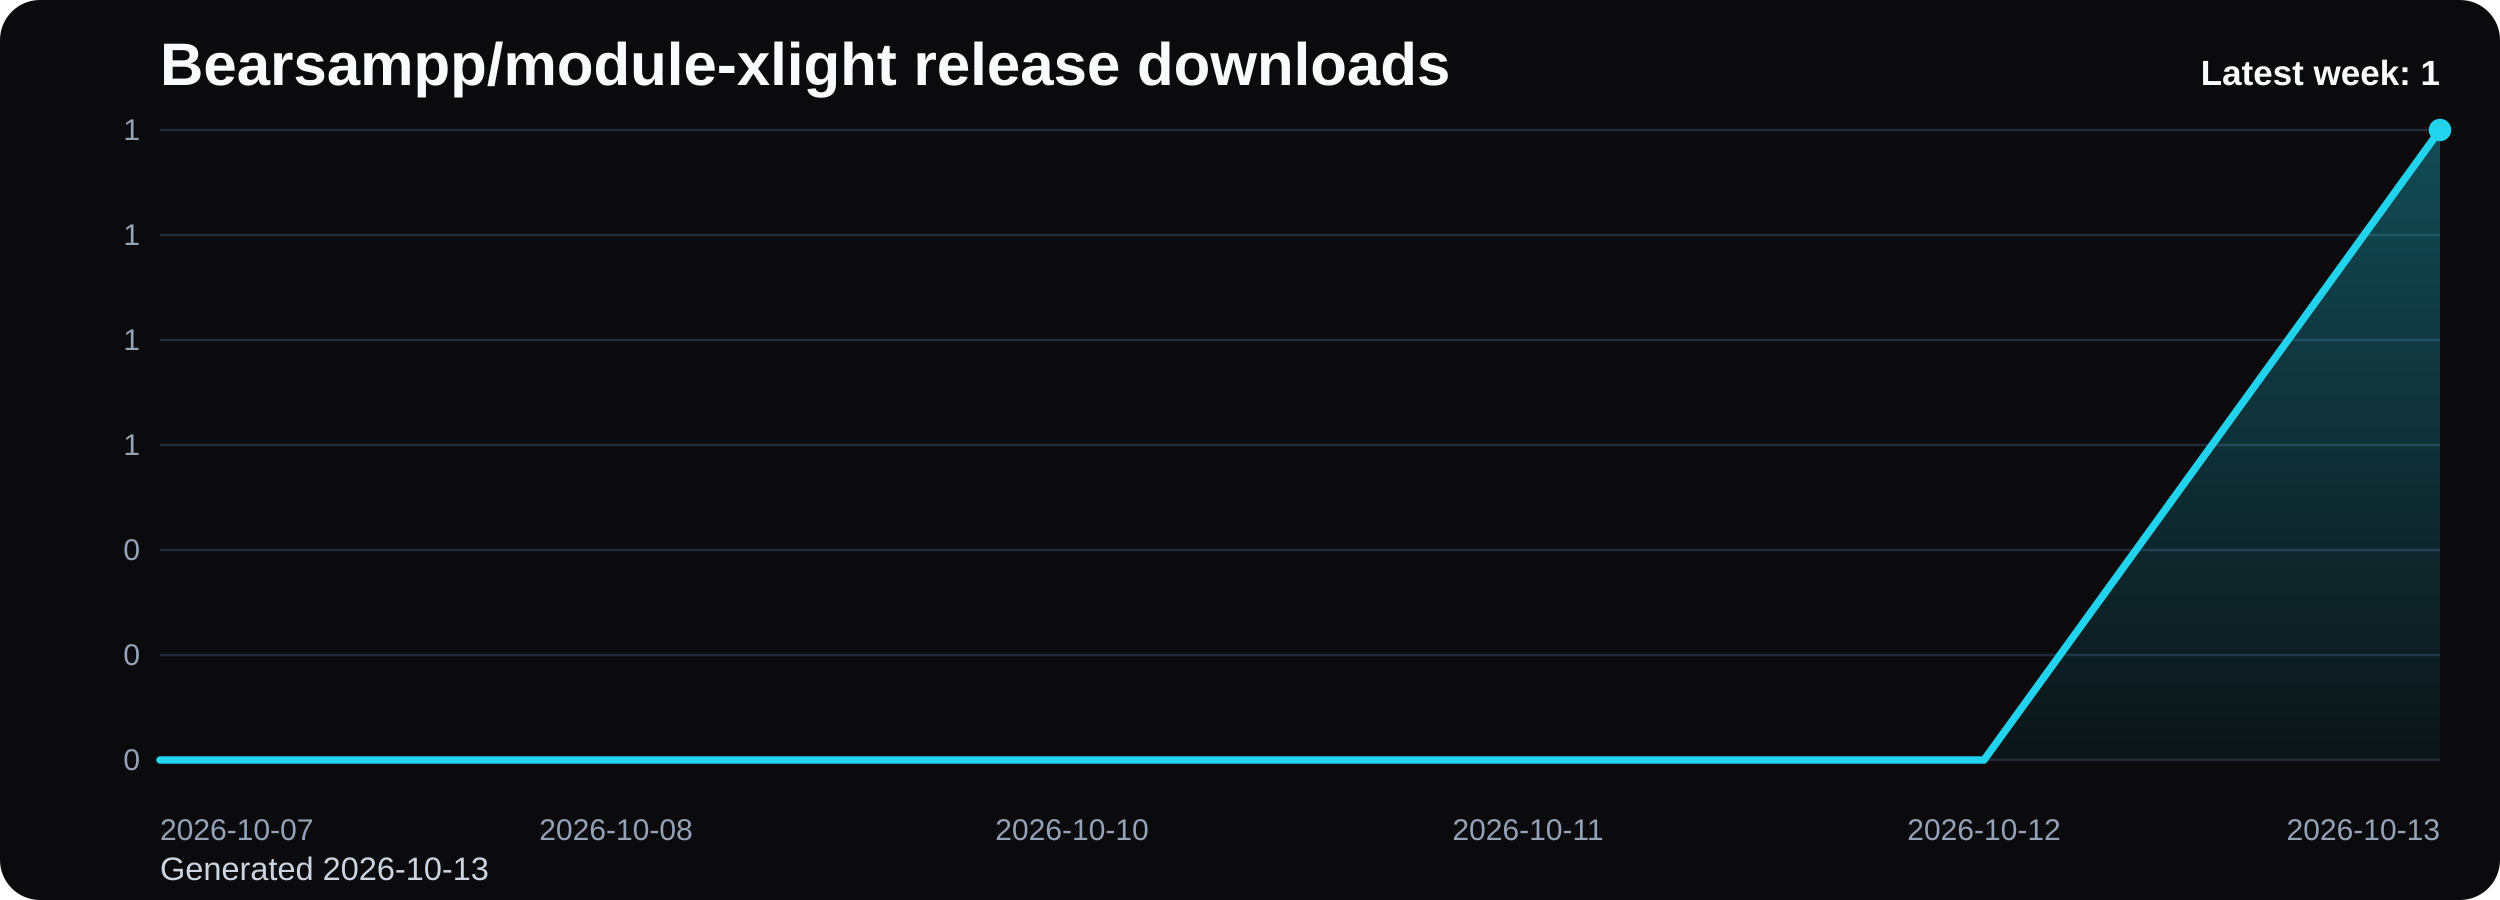
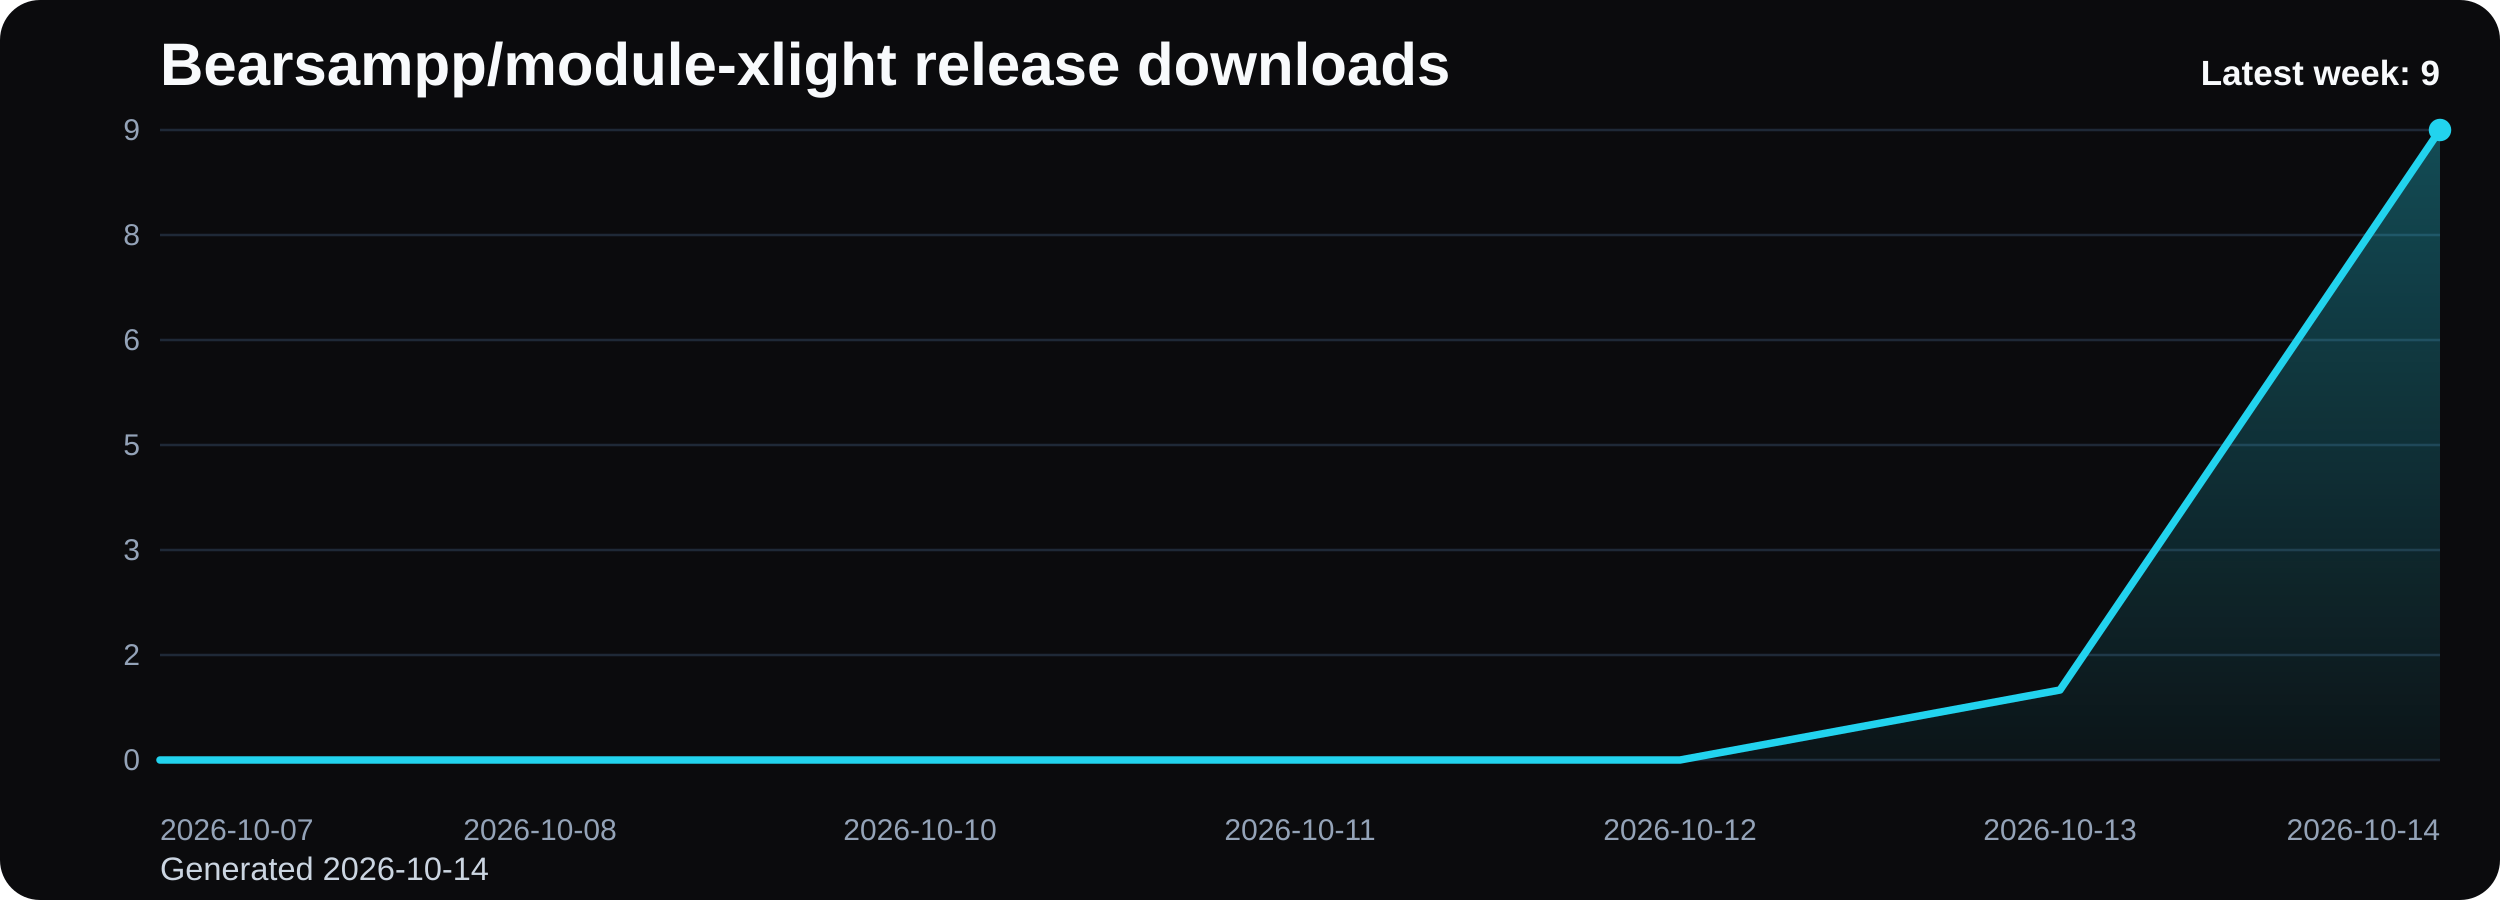
<svg xmlns="http://www.w3.org/2000/svg" viewBox="0 0 1000 360" role="img" aria-label="Bearsampp/module-xlight release downloads chart">
  <defs>
    <linearGradient id="fill-weekly-black" x1="0" y1="0" x2="0" y2="1">
      <stop offset="0%" stop-color="#22d3ee" stop-opacity="0.32" />
      <stop offset="100%" stop-color="#22d3ee" stop-opacity="0.05" />
    </linearGradient>
    <style>
      .bg { fill: #0b0b0d; }
      .title { font: 700 24px Arial, sans-serif; fill: #f8fafc; }
      .sub { font: 400 13px Arial, sans-serif; fill: #cbd5e1; }
      .grid { stroke: #1f2937; stroke-width: 1; }
      .axis { font: 400 12px Arial, sans-serif; fill: #94a3b8; }
      .line { fill: none; stroke: #22d3ee; stroke-width: 3; stroke-linecap: round; stroke-linejoin: round; }
      .dot { fill: #22d3ee; }
      .value { font: 600 11px Arial, sans-serif; fill: #cbd5e1; }
      .latest { font: 700 14px Arial, sans-serif; fill: #f8fafc; }
    </style>
  </defs>
  <rect class="bg" x="0" y="0" width="1000" height="360" rx="16" />
  <text class="title" x="64" y="34">Bearsampp/module-xlight release downloads</text>
-   <text class="sub" x="64" y="352">Generated 2026-10-13</text>
+   <text class="sub" x="64" y="352">Generated 2026-10-14</text>
  <line x1="64" y1="52.00" x2="976" y2="52.00" class="grid" />
-   <text x="56" y="56.00" text-anchor="end" class="axis">1</text>
+   <text x="56" y="56.00" text-anchor="end" class="axis">9</text>
  <line x1="64" y1="94.00" x2="976" y2="94.00" class="grid" />
-   <text x="56" y="98.00" text-anchor="end" class="axis">1</text>
+   <text x="56" y="98.00" text-anchor="end" class="axis">8</text>
  <line x1="64" y1="136.00" x2="976" y2="136.00" class="grid" />
-   <text x="56" y="140.00" text-anchor="end" class="axis">1</text>
+   <text x="56" y="140.00" text-anchor="end" class="axis">6</text>
  <line x1="64" y1="178.00" x2="976" y2="178.00" class="grid" />
-   <text x="56" y="182.00" text-anchor="end" class="axis">1</text>
+   <text x="56" y="182.00" text-anchor="end" class="axis">5</text>
  <line x1="64" y1="220.00" x2="976" y2="220.00" class="grid" />
-   <text x="56" y="224.00" text-anchor="end" class="axis">0</text>
+   <text x="56" y="224.00" text-anchor="end" class="axis">3</text>
  <line x1="64" y1="262.00" x2="976" y2="262.00" class="grid" />
-   <text x="56" y="266.00" text-anchor="end" class="axis">0</text>
+   <text x="56" y="266.00" text-anchor="end" class="axis">2</text>
  <line x1="64" y1="304.00" x2="976" y2="304.00" class="grid" />
  <text x="56" y="308.00" text-anchor="end" class="axis">0</text>
-   <path d="M 64.00 304 L 64.00 304.00 L 246.40 304.00 L 428.80 304.00 L 611.20 304.00 L 793.60 304.00 L 976.00 52.00 L 976.00 304 Z" fill="url(#fill-weekly-black)" />
-   <polyline class="line" points="64.00,304.00 246.40,304.00 428.80,304.00 611.20,304.00 793.60,304.00 976.00,52.00" />
+   <path d="M 64.00 304 L 64.00 304.00 L 216.00 304.00 L 368.00 304.00 L 520.00 304.00 L 672.00 304.00 L 824.00 276.00 L 976.00 52.00 L 976.00 304 Z" fill="url(#fill-weekly-black)" />
+   <polyline class="line" points="64.00,304.00 216.00,304.00 368.00,304.00 520.00,304.00 672.00,304.00 824.00,276.00 976.00,52.00" />
  <circle class="dot" cx="976.00" cy="52.00" r="4.5" />
  <text class="axis" x="64.00" y="336" text-anchor="start">2026-10-07</text>
-   <text class="axis" x="246.40" y="336" text-anchor="middle">2026-10-08</text>
-   <text class="axis" x="428.80" y="336" text-anchor="middle">2026-10-10</text>
-   <text class="axis" x="611.20" y="336" text-anchor="middle">2026-10-11</text>
-   <text class="axis" x="793.60" y="336" text-anchor="middle">2026-10-12</text>
-   <text class="axis" x="976.00" y="336" text-anchor="end">2026-10-13</text>
-   <text class="latest" x="976" y="34" text-anchor="end">Latest week: 1</text>
+   <text class="axis" x="216.00" y="336" text-anchor="middle">2026-10-08</text>
+   <text class="axis" x="368.00" y="336" text-anchor="middle">2026-10-10</text>
+   <text class="axis" x="520.00" y="336" text-anchor="middle">2026-10-11</text>
+   <text class="axis" x="672.00" y="336" text-anchor="middle">2026-10-12</text>
+   <text class="axis" x="824.00" y="336" text-anchor="middle">2026-10-13</text>
+   <text class="axis" x="976.00" y="336" text-anchor="end">2026-10-14</text>
+   <text class="latest" x="976" y="34" text-anchor="end">Latest week: 9</text>
</svg>
